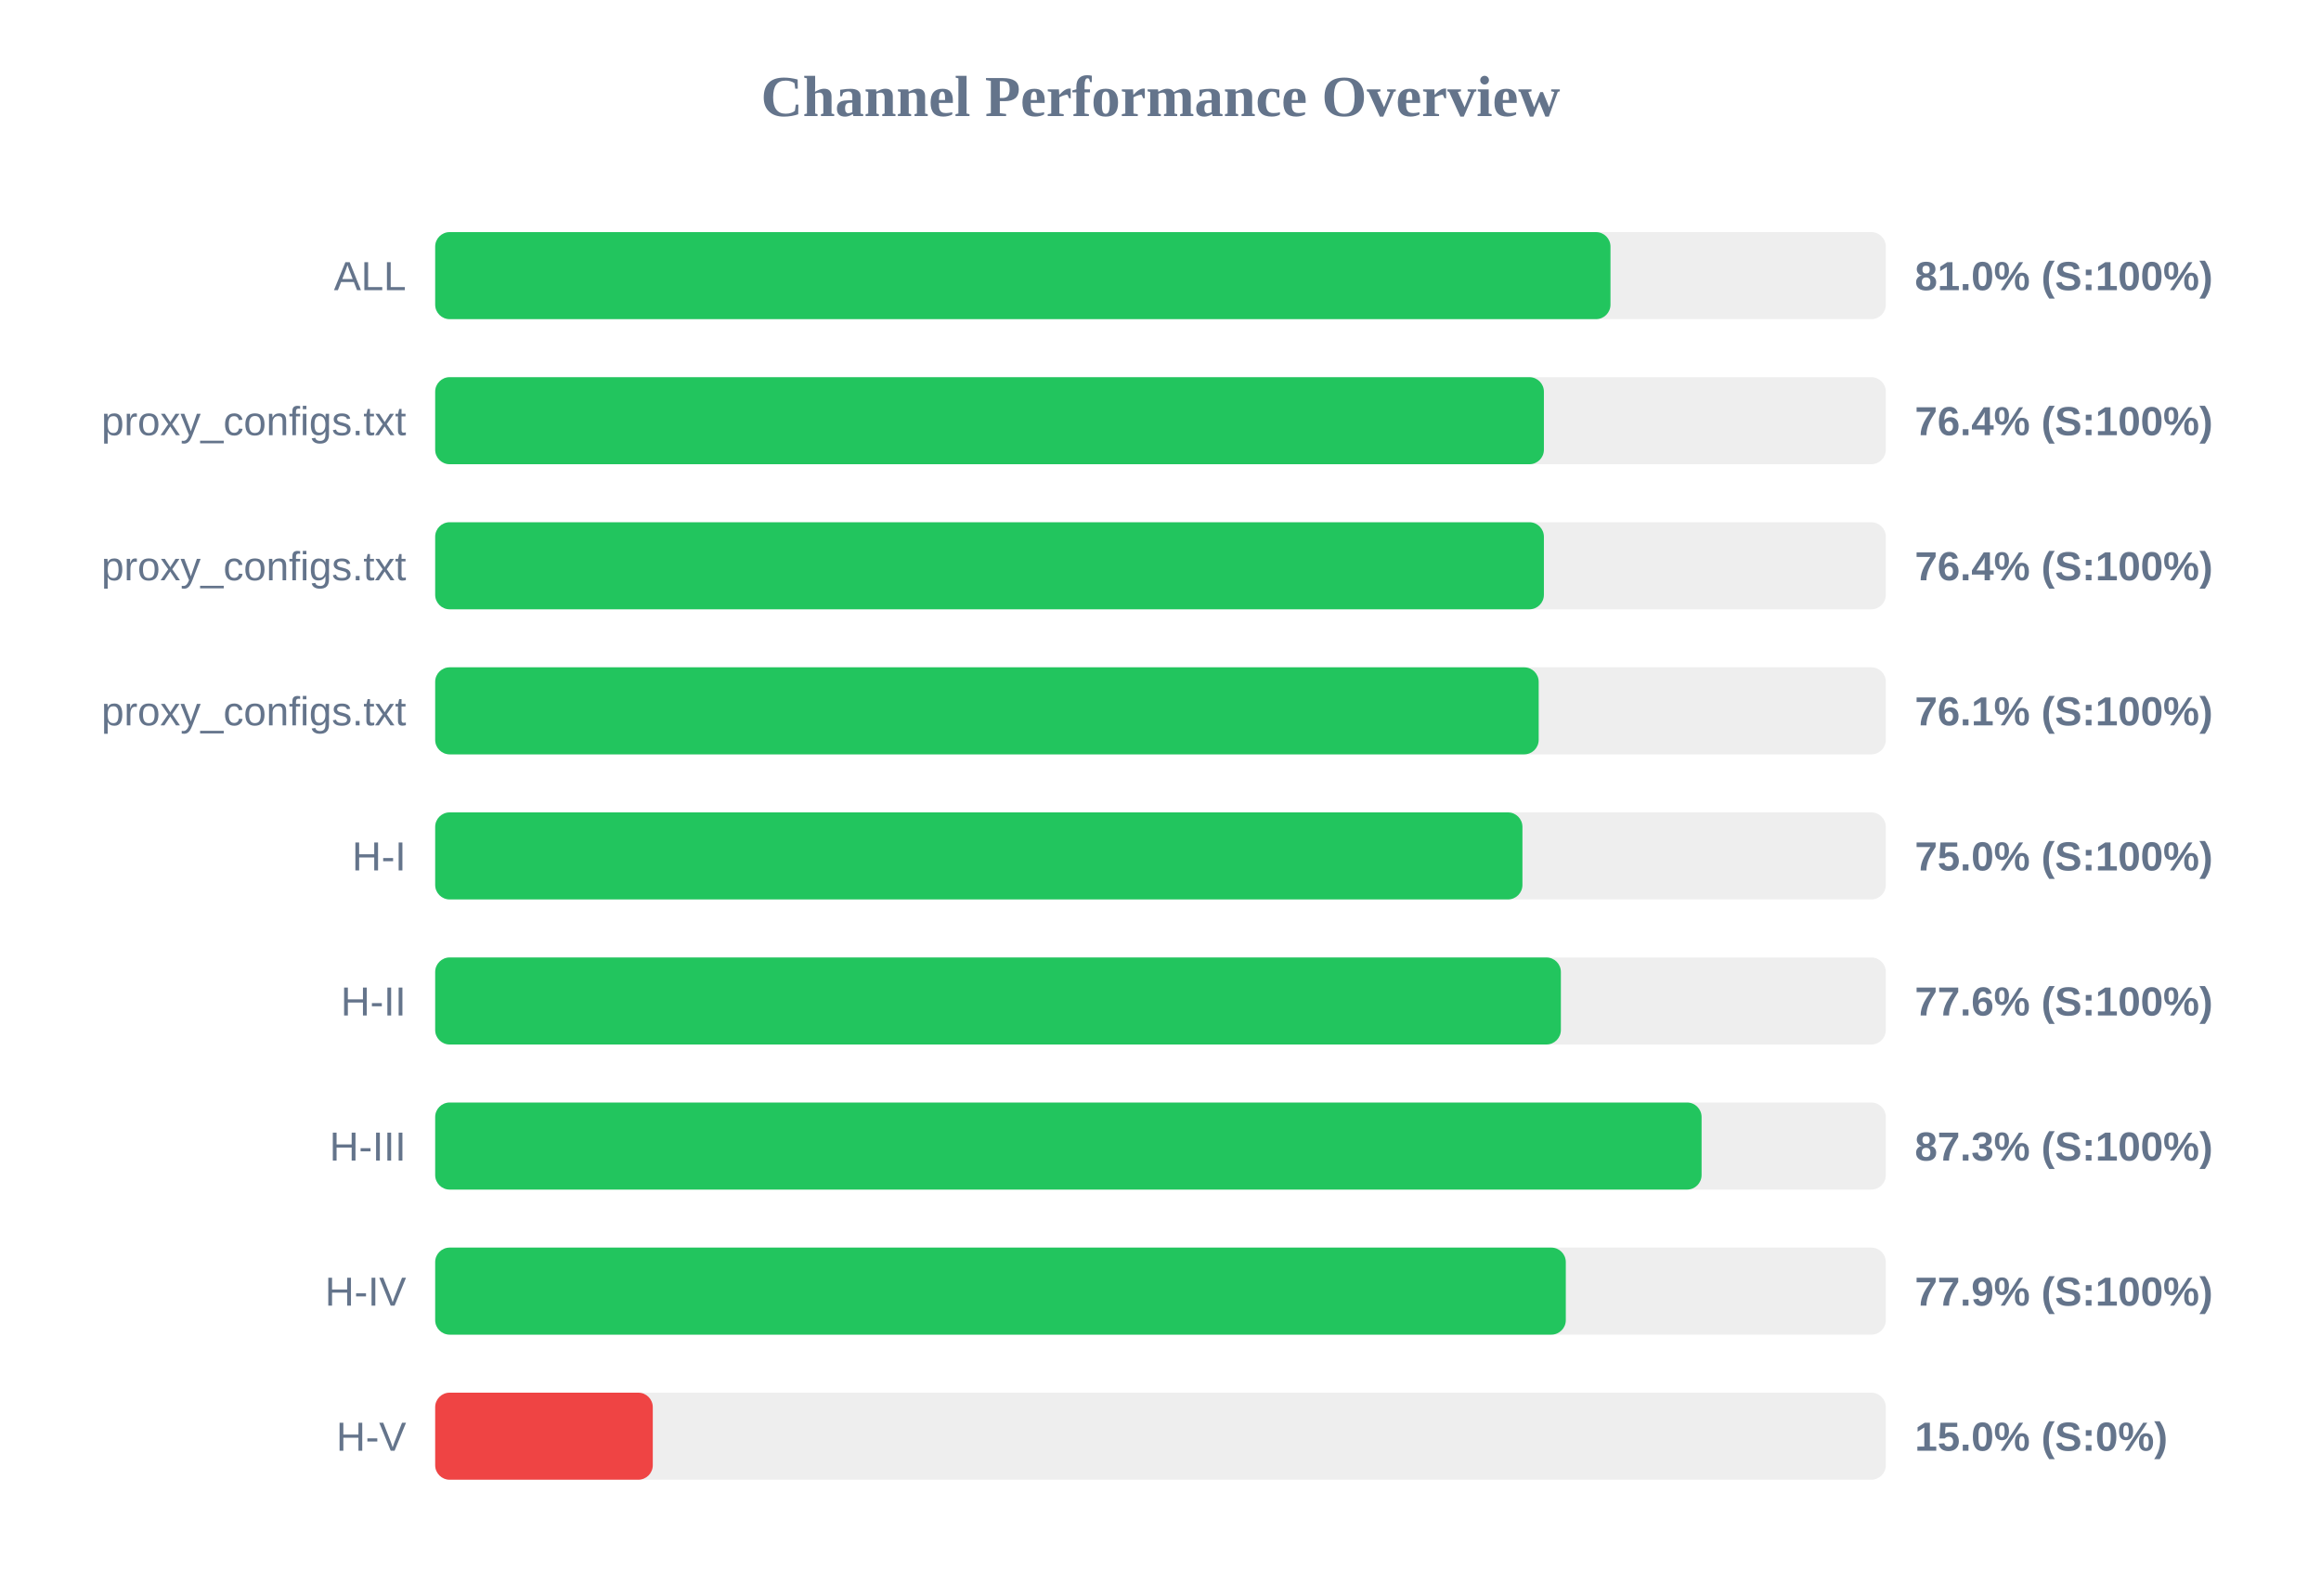
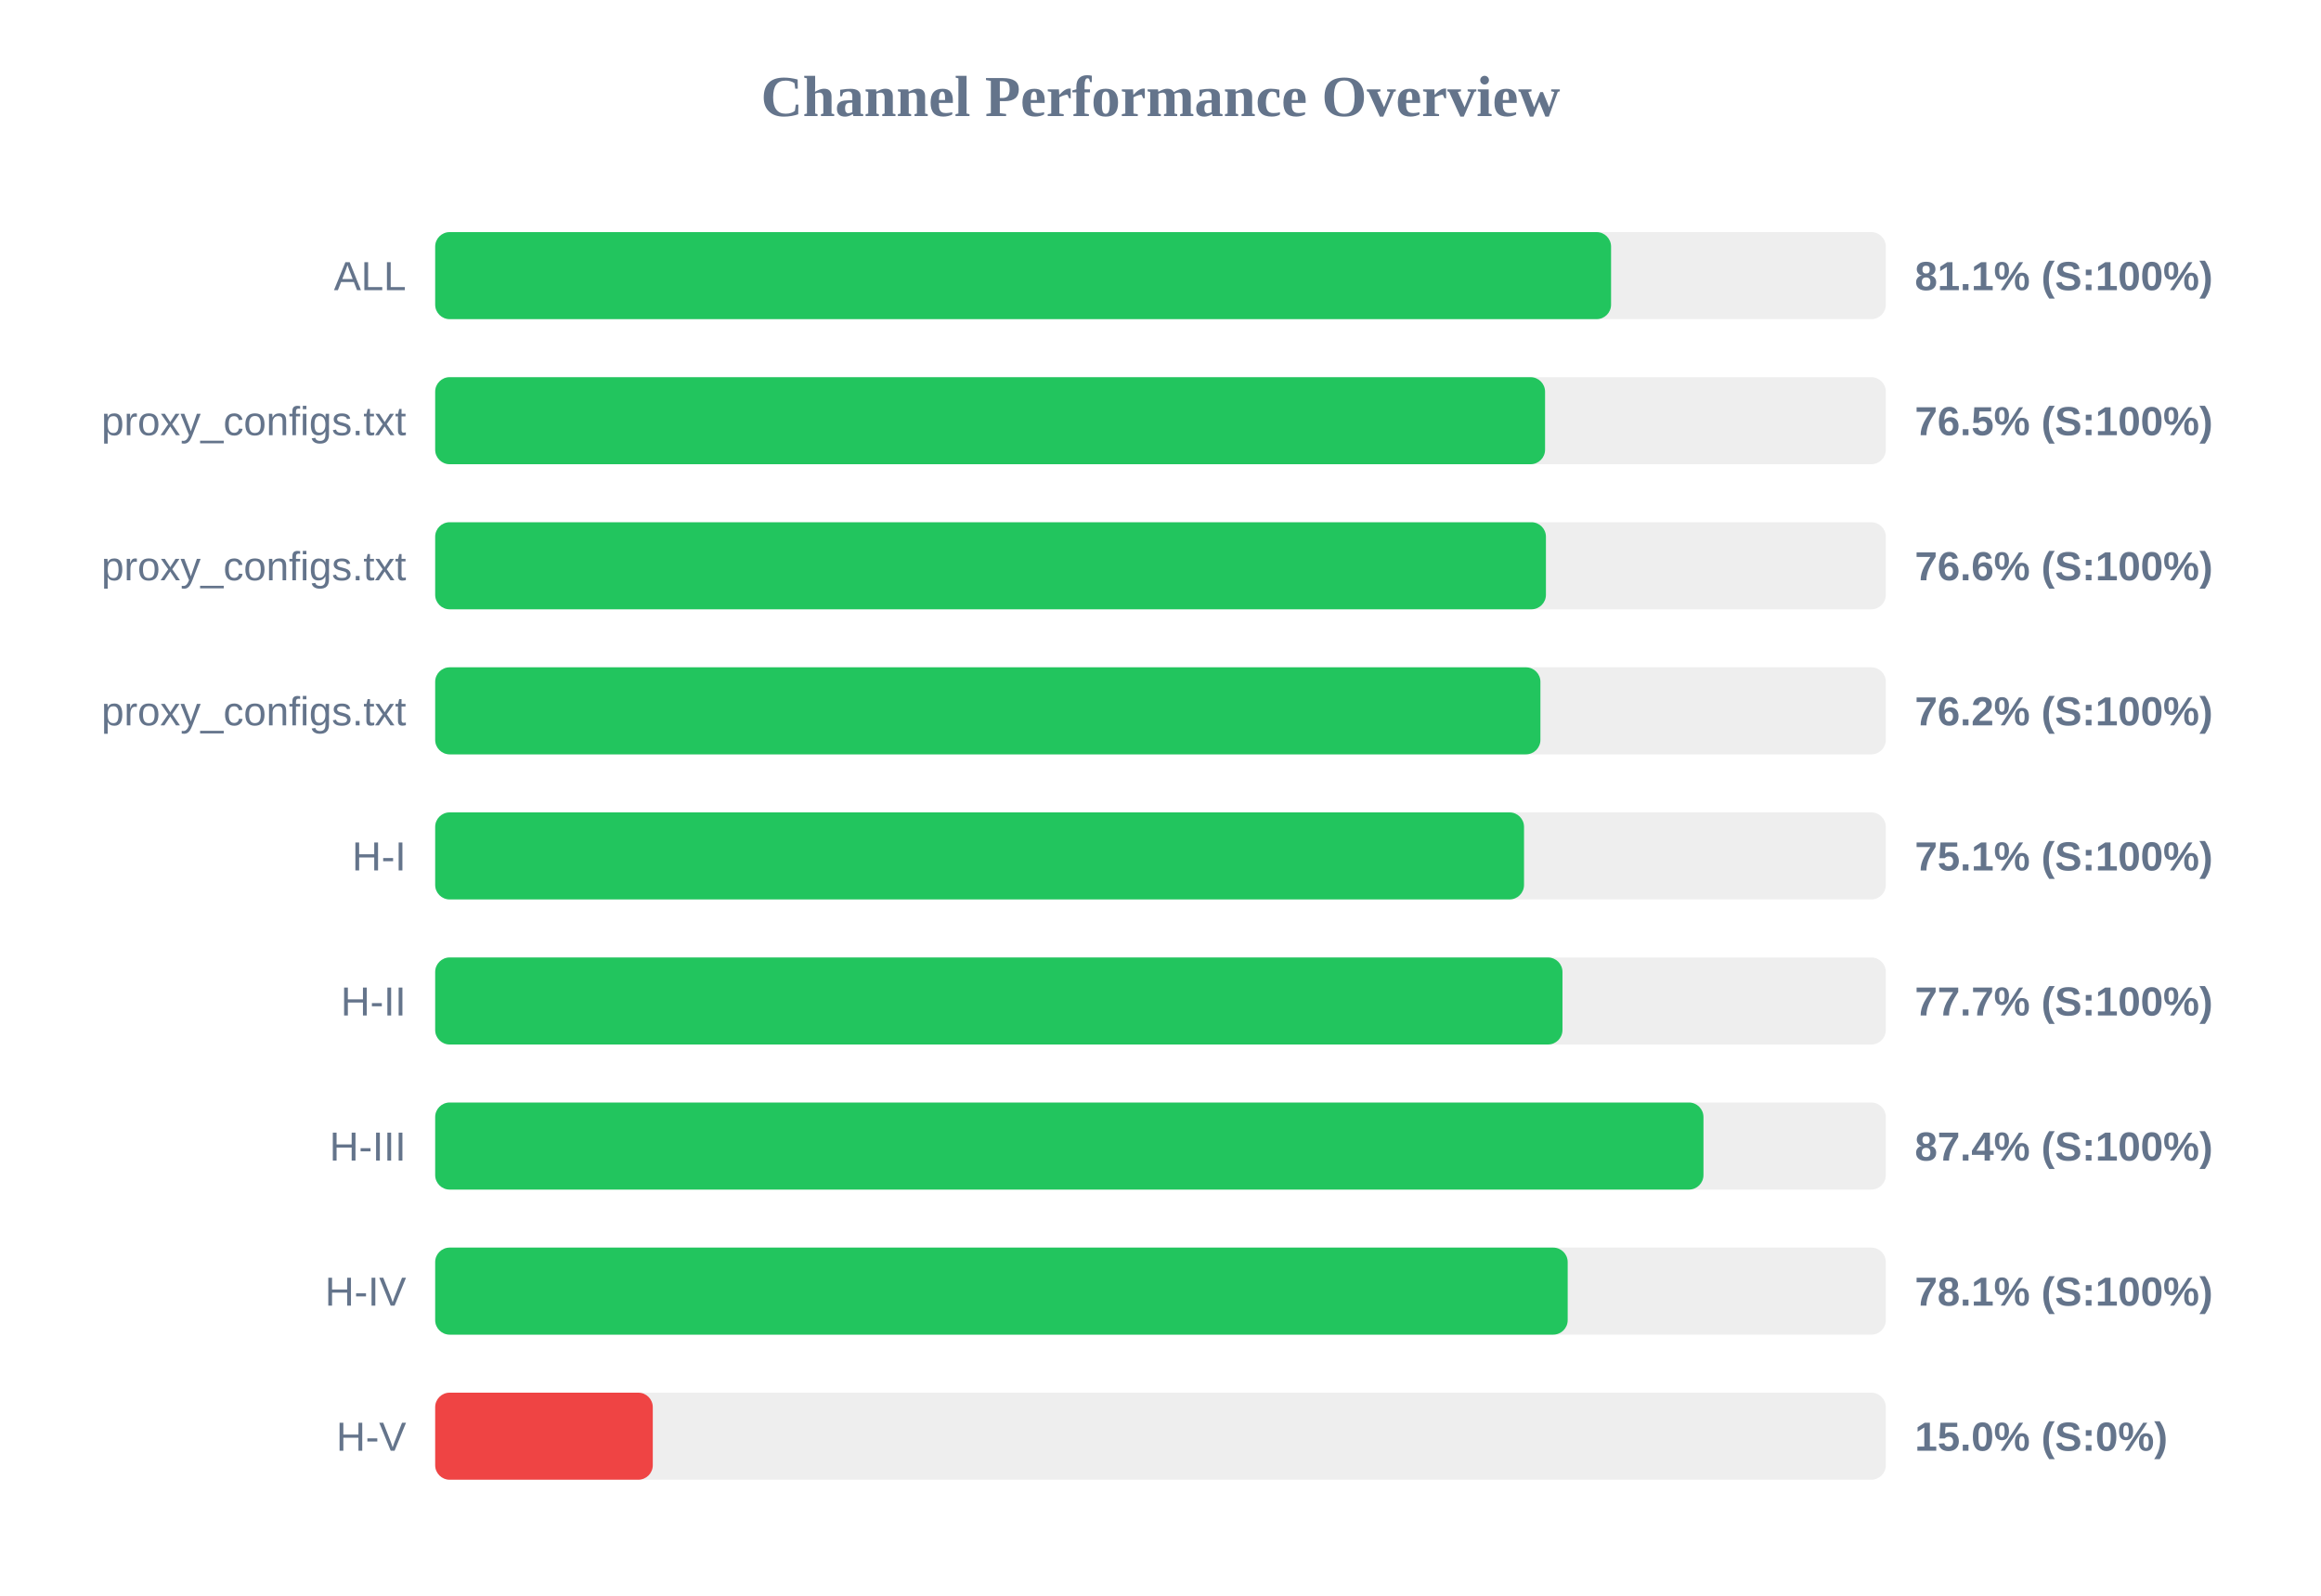
<svg xmlns="http://www.w3.org/2000/svg" width="800" height="550" version="1.1">
  <style>
        .row { font: 14px Arial; fill: #64748b; }
        .score { font: bold 14px Arial; fill: #64748b; }
    </style>
  <text x="400" y="40" text-anchor="middle" font-size="20px" font-weight="bold" fill="#64748b">Channel Performance Overview</text>
  <rect x="150" y="80" width="500" height="30" fill="#eee" rx="5" />
-   <rect x="150" y="80" width="405.1" height="30" fill="#22c55e" rx="5" />
+   <rect x="150" y="80" width="405.3" height="30" fill="#22c55e" rx="5" />
  <text x="140" y="100" text-anchor="end" class="row">ALL</text>
-   <text x="660" y="100" text-anchor="start" class="score">81.0% (S:100%)</text>
+   <text x="660" y="100" text-anchor="start" class="score">81.1% (S:100%)</text>
  <rect x="150" y="130" width="500" height="30" fill="#eee" rx="5" />
-   <rect x="150" y="130" width="382.15" height="30" fill="#22c55e" rx="5" />
+   <rect x="150" y="130" width="382.55" height="30" fill="#22c55e" rx="5" />
  <text x="140" y="150" text-anchor="end" class="row">proxy_configs.txt</text>
-   <text x="660" y="150" text-anchor="start" class="score">76.4% (S:100%)</text>
+   <text x="660" y="150" text-anchor="start" class="score">76.5% (S:100%)</text>
  <rect x="150" y="180" width="500" height="30" fill="#eee" rx="5" />
-   <rect x="150" y="180" width="382.15" height="30" fill="#22c55e" rx="5" />
+   <rect x="150" y="180" width="382.85" height="30" fill="#22c55e" rx="5" />
  <text x="140" y="200" text-anchor="end" class="row">proxy_configs.txt</text>
-   <text x="660" y="200" text-anchor="start" class="score">76.4% (S:100%)</text>
+   <text x="660" y="200" text-anchor="start" class="score">76.6% (S:100%)</text>
  <rect x="150" y="230" width="500" height="30" fill="#eee" rx="5" />
-   <rect x="150" y="230" width="380.35" height="30" fill="#22c55e" rx="5" />
+   <rect x="150" y="230" width="380.95" height="30" fill="#22c55e" rx="5" />
  <text x="140" y="250" text-anchor="end" class="row">proxy_configs.txt</text>
-   <text x="660" y="250" text-anchor="start" class="score">76.1% (S:100%)</text>
+   <text x="660" y="250" text-anchor="start" class="score">76.2% (S:100%)</text>
  <rect x="150" y="280" width="500" height="30" fill="#eee" rx="5" />
-   <rect x="150" y="280" width="374.75" height="30" fill="#22c55e" rx="5" />
+   <rect x="150" y="280" width="375.3" height="30" fill="#22c55e" rx="5" />
  <text x="140" y="300" text-anchor="end" class="row">H-I</text>
-   <text x="660" y="300" text-anchor="start" class="score">75.0% (S:100%)</text>
+   <text x="660" y="300" text-anchor="start" class="score">75.1% (S:100%)</text>
  <rect x="150" y="330" width="500" height="30" fill="#eee" rx="5" />
-   <rect x="150" y="330" width="388.0" height="30" fill="#22c55e" rx="5" />
+   <rect x="150" y="330" width="388.55" height="30" fill="#22c55e" rx="5" />
  <text x="140" y="350" text-anchor="end" class="row">H-II</text>
-   <text x="660" y="350" text-anchor="start" class="score">77.6% (S:100%)</text>
+   <text x="660" y="350" text-anchor="start" class="score">77.7% (S:100%)</text>
  <rect x="150" y="380" width="500" height="30" fill="#eee" rx="5" />
-   <rect x="150" y="380" width="436.5" height="30" fill="#22c55e" rx="5" />
+   <rect x="150" y="380" width="437.15" height="30" fill="#22c55e" rx="5" />
  <text x="140" y="400" text-anchor="end" class="row">H-III</text>
-   <text x="660" y="400" text-anchor="start" class="score">87.3% (S:100%)</text>
+   <text x="660" y="400" text-anchor="start" class="score">87.4% (S:100%)</text>
  <rect x="150" y="430" width="500" height="30" fill="#eee" rx="5" />
-   <rect x="150" y="430" width="389.7" height="30" fill="#22c55e" rx="5" />
+   <rect x="150" y="430" width="390.35" height="30" fill="#22c55e" rx="5" />
  <text x="140" y="450" text-anchor="end" class="row">H-IV</text>
-   <text x="660" y="450" text-anchor="start" class="score">77.9% (S:100%)</text>
+   <text x="660" y="450" text-anchor="start" class="score">78.1% (S:100%)</text>
  <rect x="150" y="480" width="500" height="30" fill="#eee" rx="5" />
  <rect x="150" y="480" width="75.0" height="30" fill="#ef4444" rx="5" />
  <text x="140" y="500" text-anchor="end" class="row">H-V</text>
  <text x="660" y="500" text-anchor="start" class="score">15.0% (S:0%)</text>
</svg>
